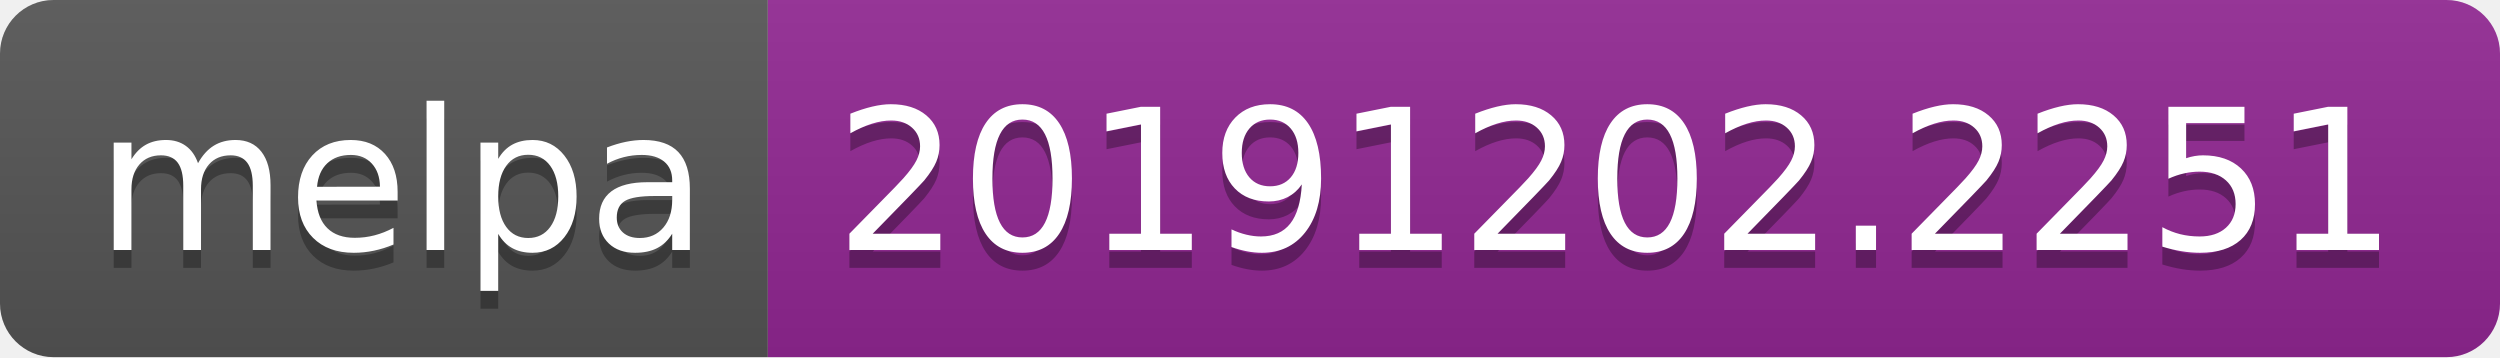
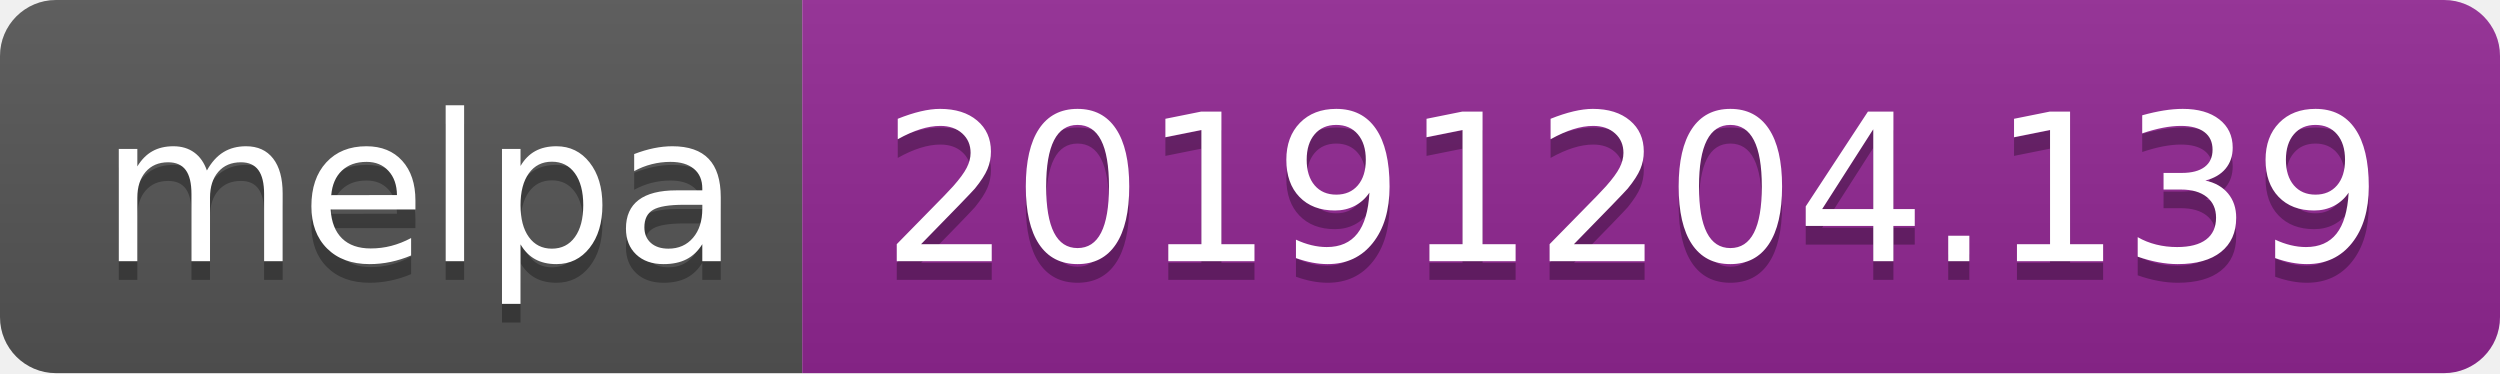
- <svg xmlns="http://www.w3.org/2000/svg" width="140" height="20">
+ <svg xmlns="http://www.w3.org/2000/svg" width="134" height="20">
  <linearGradient id="b" x2="0" y2="100%">
    <stop offset="0" stop-color="#bbb" stop-opacity=".1" />
    <stop offset="1" stop-opacity=".1" />
  </linearGradient>
  <clipPath id="a">
-     <rect width="140" height="20" rx="3" fill="#fff" />
+     <rect width="134" height="20" rx="3" fill="#fff" />
  </clipPath>
  <g clip-path="url(#a)">
    <path fill="#555" d="M0 0h43v20H0z" />
-     <path fill="#922793" d="M43 0h97v20H43z" />
-     <path fill="url(#b)" d="M0 0h140v20H0z" />
+     <path fill="#922793" d="M43 0h91v20H43z" />
+     <path fill="url(#b)" d="M0 0h134v20H0z" />
  </g>
  <g fill="#fff" text-anchor="middle" font-family="DejaVu Sans,Verdana,Geneva,sans-serif" font-size="110">
    <text x="225" y="150" fill="#010101" fill-opacity=".3" transform="scale(.1)" textLength="330">melpa</text>
    <text x="225" y="140" transform="scale(.1)" textLength="330">melpa</text>
-     <text x="905" y="150" fill="#010101" fill-opacity=".3" transform="scale(.1)" textLength="870">20191202.2251</text>
-     <text x="905" y="140" transform="scale(.1)" textLength="870">20191202.2251</text>
+     <text x="875" y="150" fill="#010101" fill-opacity=".3" transform="scale(.1)" textLength="810">20191204.139</text>
+     <text x="875" y="140" transform="scale(.1)" textLength="810">20191204.139</text>
  </g>
</svg>
